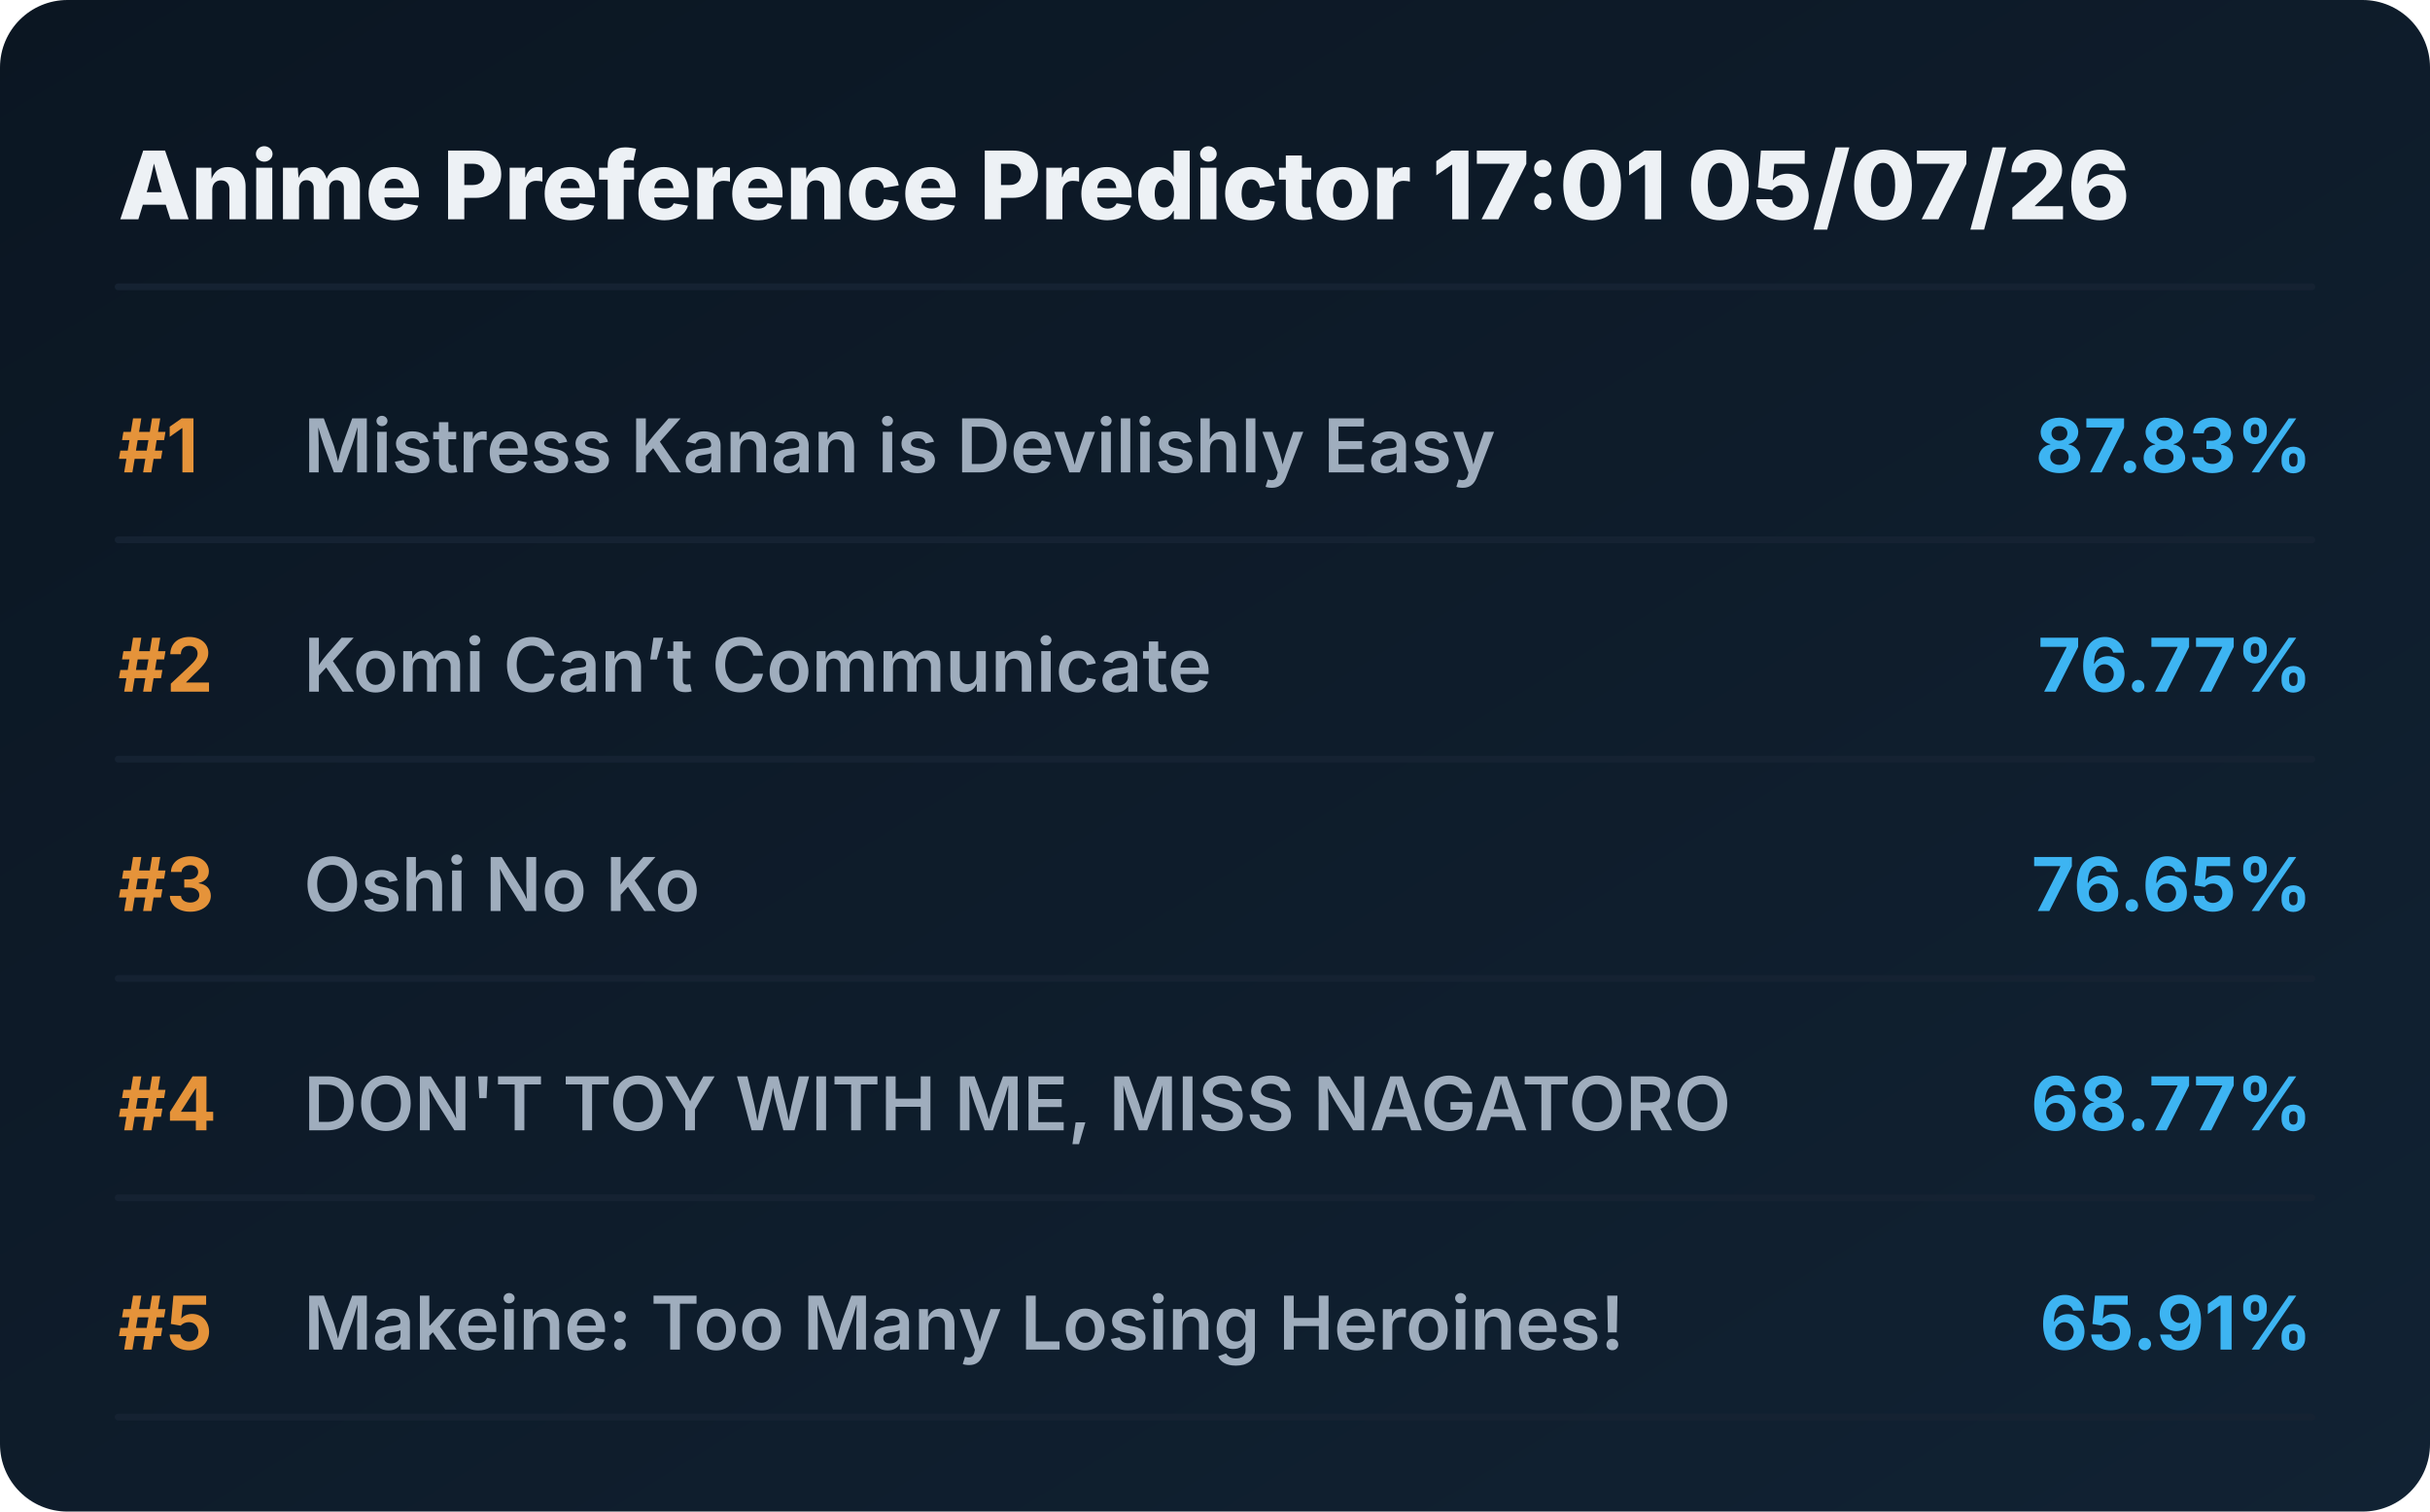
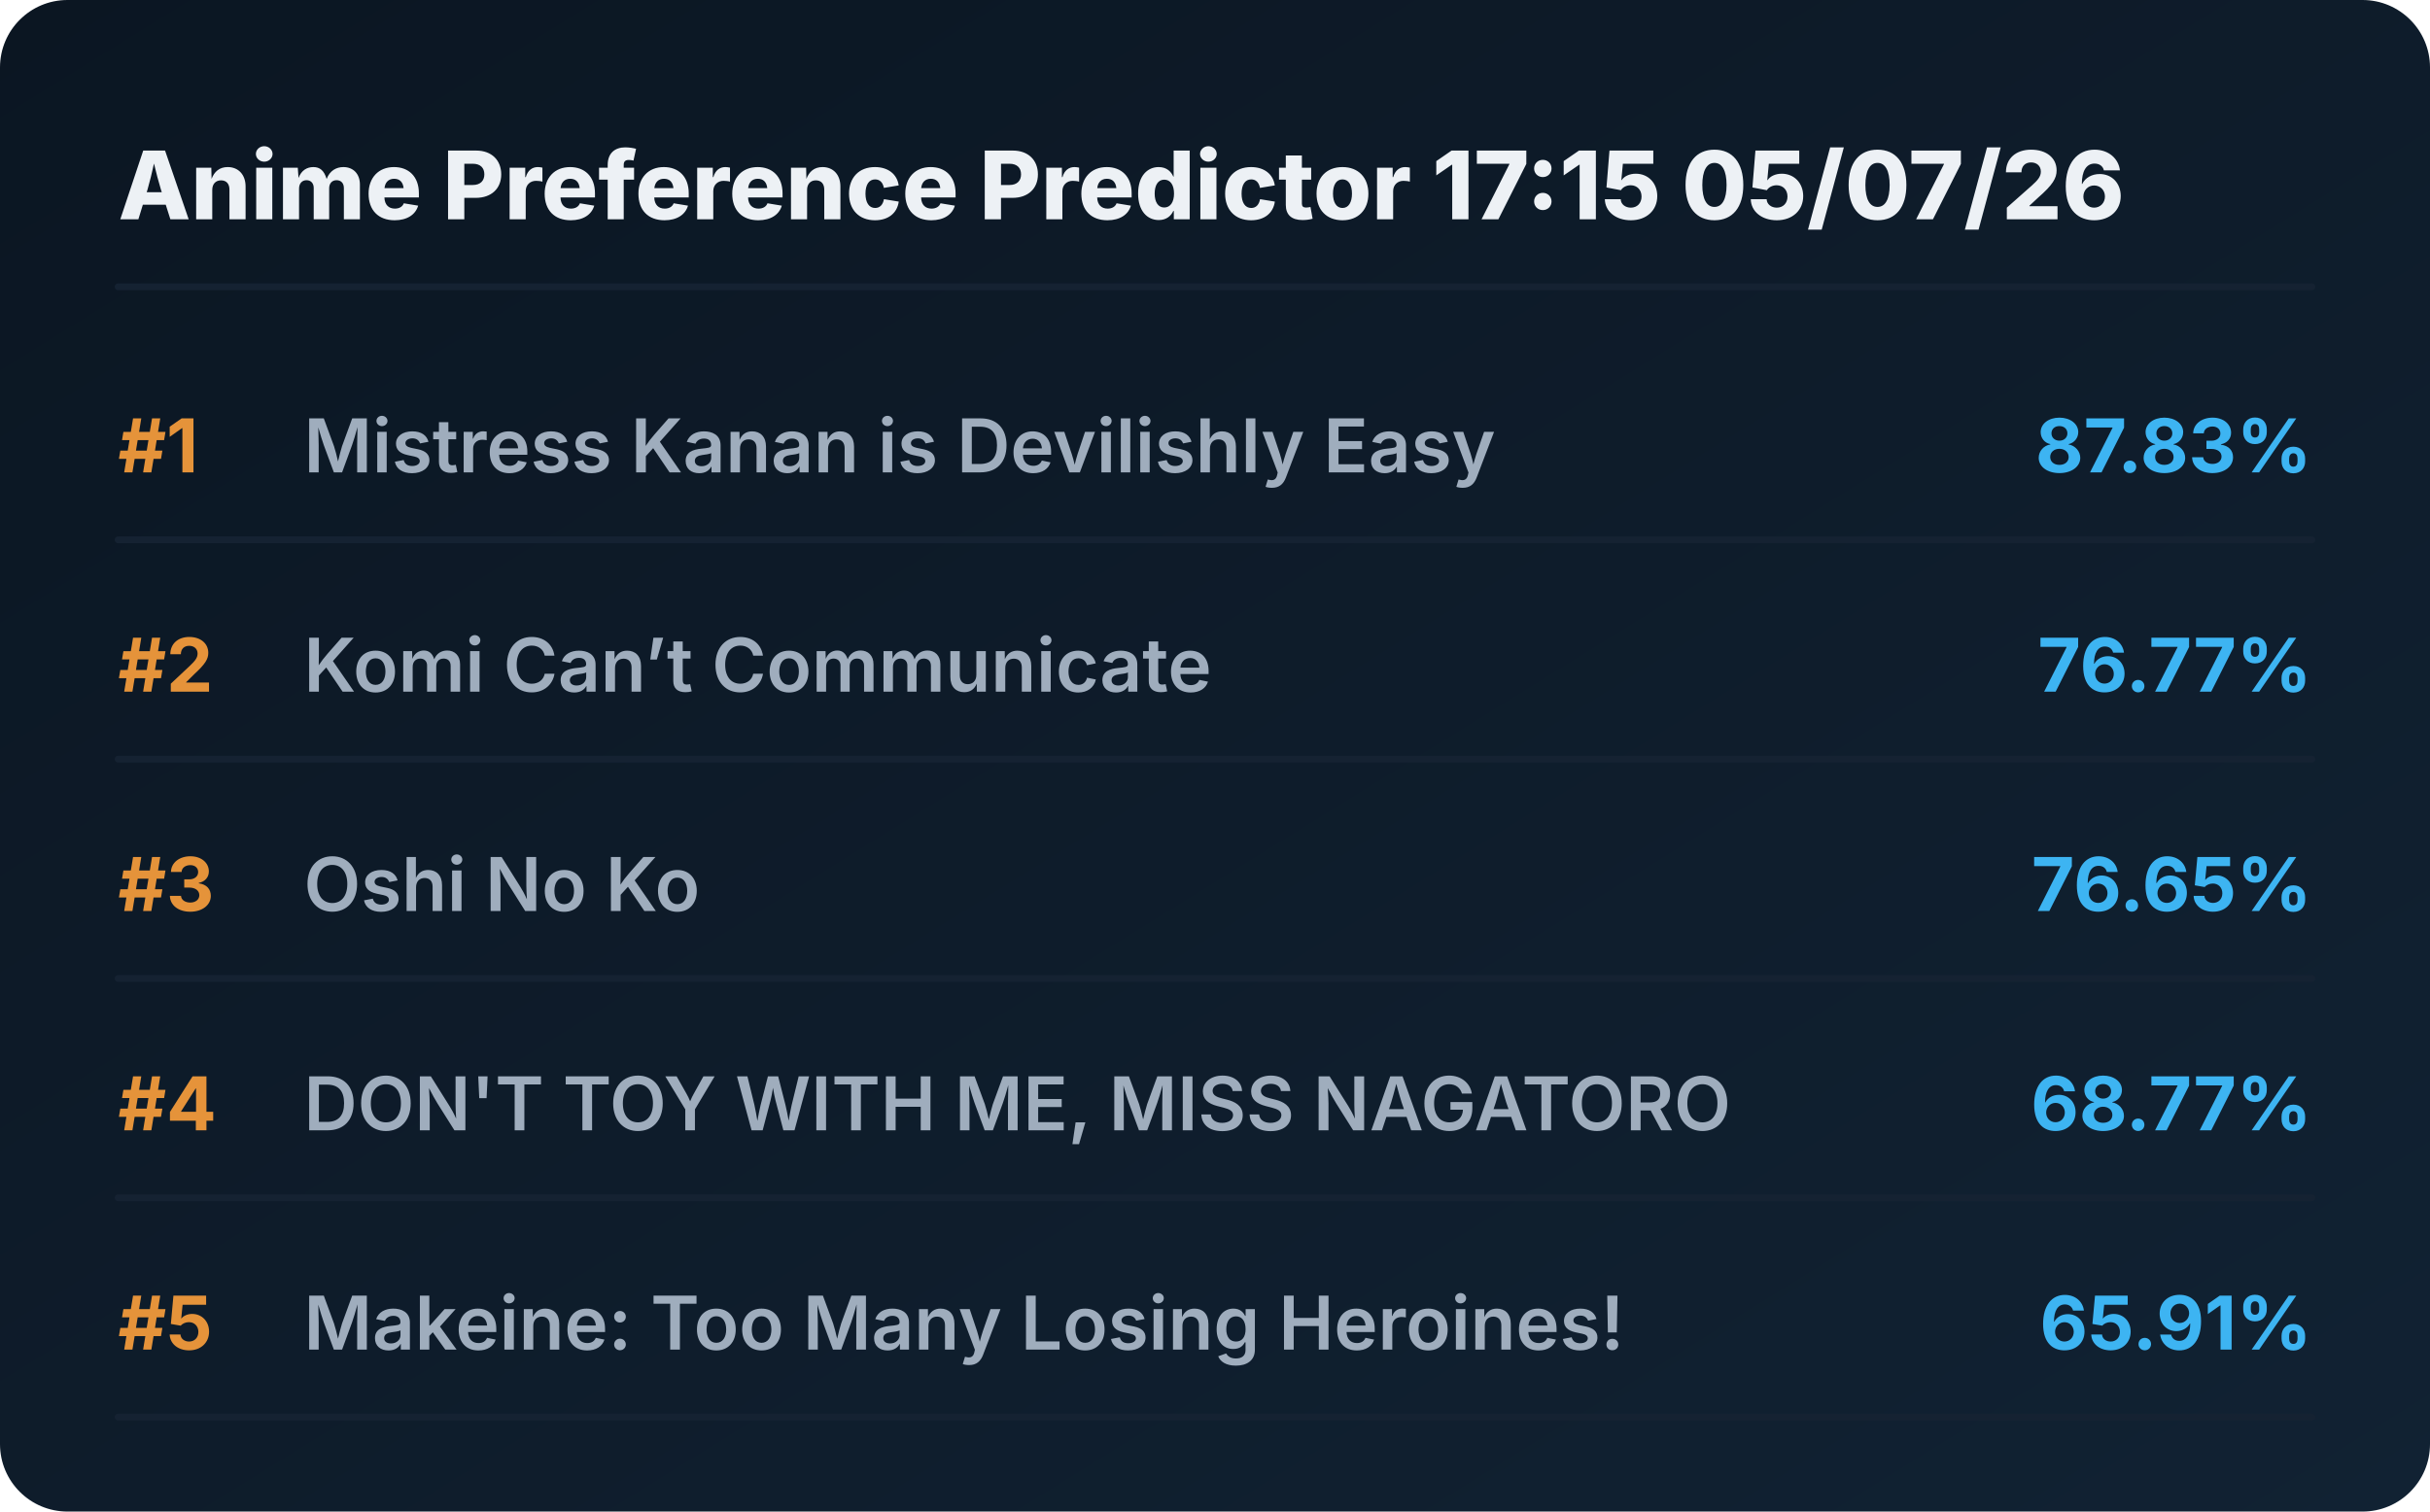
<svg xmlns="http://www.w3.org/2000/svg" viewBox="0 0 720 448" preserveAspectRatio="xMidYMid meet" style="width: 100%; height: auto; max-width: 720px;">
  <defs>
    <linearGradient id="boxGrad" x1="0%" y1="0%" x2="100%" y2="100%">
      <stop offset="0%" stop-color="#0b1622" />
      <stop offset="100%" stop-color="#112233" />
    </linearGradient>
    <clipPath id="titleClip">
      <rect x="90" y="0" width="510" height="100%" />
    </clipPath>
  </defs>
  <style>
    .bg { fill: url(#boxGrad); rx: 20px; }
    .header { font-family: 'Overpass', 'Inter', system-ui, sans-serif; font-weight: 800; font-size: 28px; fill: #edf1f5; }
    .rank { font-family: 'Overpass', 'Inter', system-ui, sans-serif; font-weight: 700; font-size: 22px; fill: #e5933a; }
    .title { font-family: 'Overpass', 'Inter', system-ui, sans-serif; font-weight: 600; font-size: 22px; fill: #9fadbd; }
    .score { font-family: 'Overpass', 'Inter', system-ui, sans-serif; font-weight: 700; font-size: 22px; fill: #3db4f2; }
    .line { stroke: #152232; stroke-width: 2; stroke-linecap: round; }
  </style>
  <rect class="bg" width="720" height="448" />
-   <text x="35" y="65" class="header">Anime Preference Predictor 17:01 05/07/26</text>
+   <text x="35" y="65" class="header">Anime Preference Predictor 17:15 05/07/26</text>
  <line x1="35" y1="85" x2="685" y2="85" class="line" />
  <g transform="translate(0, 0)">
    <text x="35" y="140" class="rank">#1</text>
    <text x="90" y="140" class="title">Mistress Kanan is Devilishly Easy</text>
    <text x="685" y="140" class="score" text-anchor="end">87.83%</text>
    <line x1="35" y1="160" x2="685" y2="160" class="line" />
  </g>
  <g transform="translate(0, 65)">
    <text x="35" y="140" class="rank">#2</text>
    <text x="90" y="140" class="title">Komi Can’t Communicate</text>
    <text x="685" y="140" class="score" text-anchor="end">76.77%</text>
    <line x1="35" y1="160" x2="685" y2="160" class="line" />
  </g>
  <g transform="translate(0, 130)">
    <text x="35" y="140" class="rank">#3</text>
    <text x="90" y="140" class="title">Oshi No Ko</text>
    <text x="685" y="140" class="score" text-anchor="end">76.65%</text>
    <line x1="35" y1="160" x2="685" y2="160" class="line" />
  </g>
  <g transform="translate(0, 195)">
    <text x="35" y="140" class="rank">#4</text>
    <text x="90" y="140" class="title">DON'T TOY WITH ME, MISS NAGATORO</text>
    <text x="685" y="140" class="score" text-anchor="end">68.77%</text>
    <line x1="35" y1="160" x2="685" y2="160" class="line" />
  </g>
  <g transform="translate(0, 260)">
    <text x="35" y="140" class="rank">#5</text>
    <text x="90" y="140" class="title">Makeine: Too Many Losing Heroines!</text>
    <text x="685" y="140" class="score" text-anchor="end">65.91%</text>
    <line x1="35" y1="160" x2="685" y2="160" class="line" />
  </g>
</svg>
